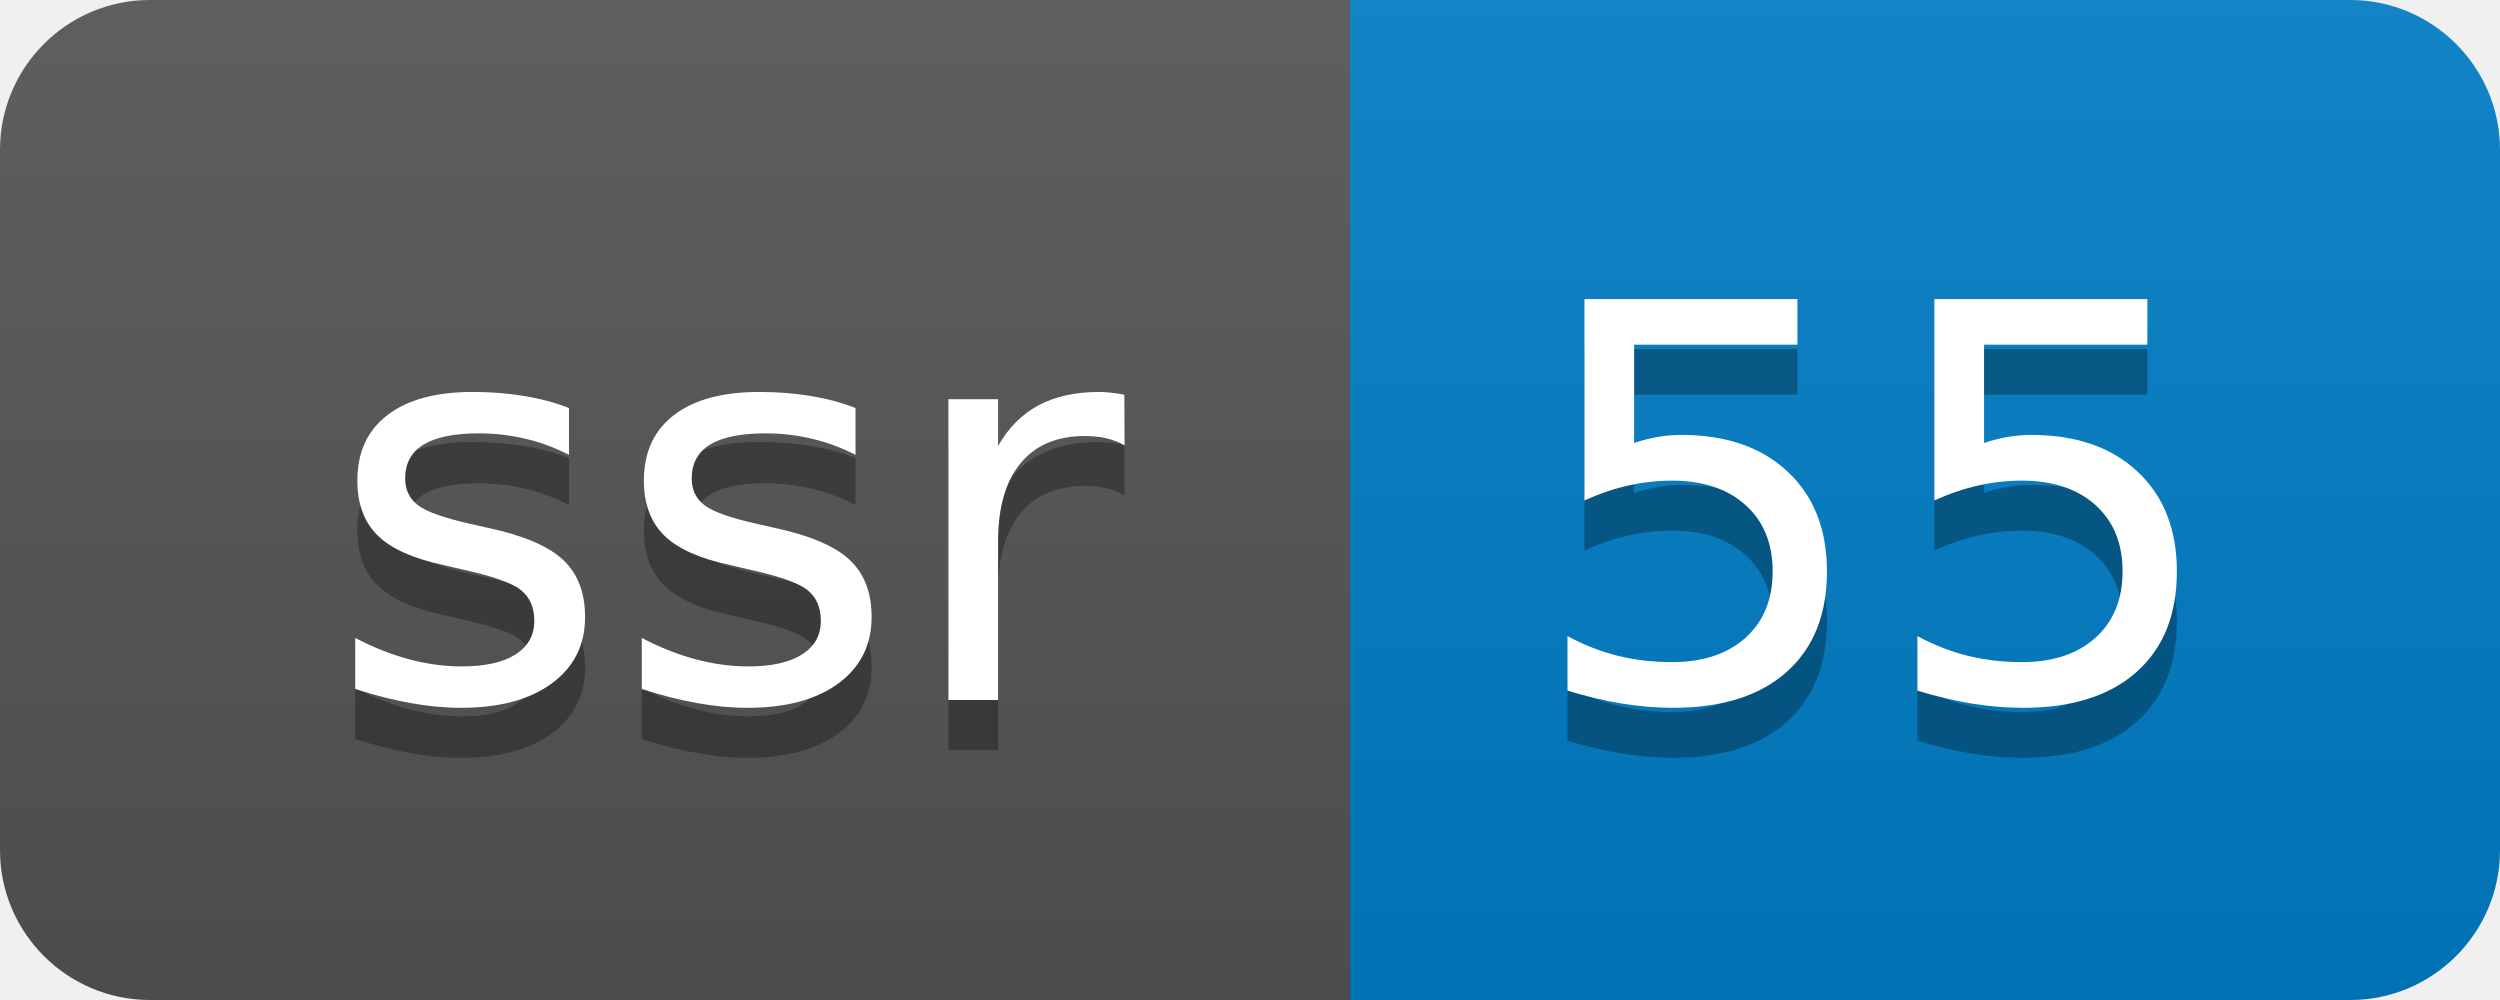
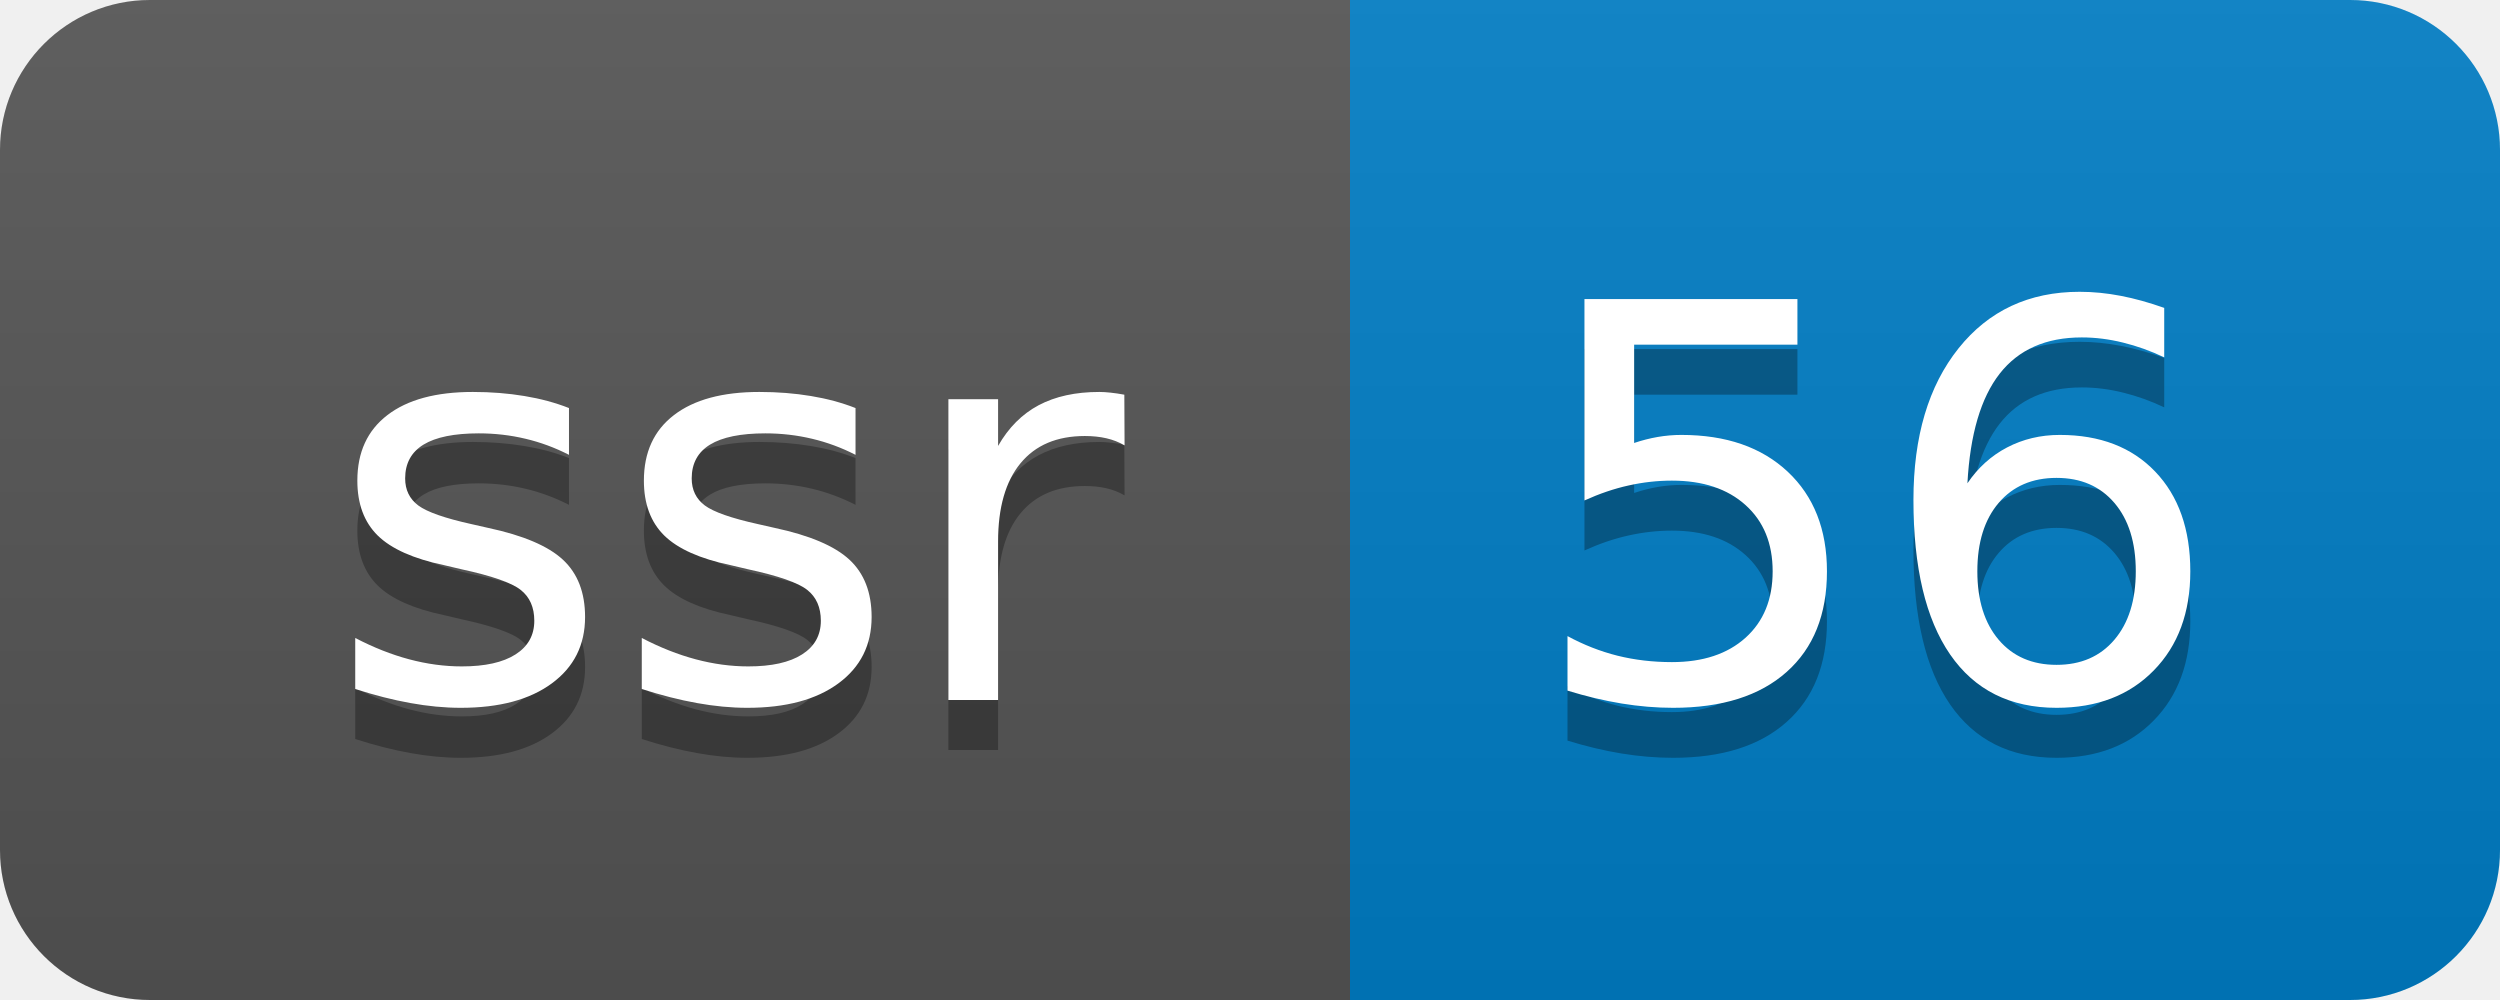
- <svg xmlns="http://www.w3.org/2000/svg" width="50" height="20" role="img" aria-label="ssr: 55">
+ <svg xmlns="http://www.w3.org/2000/svg" width="50" height="20" role="img" aria-label="ssr: 56">
  <linearGradient id="s" x2="0" y2="100%">
    <stop offset="0" stop-color="#bbb" stop-opacity=".1" />
    <stop offset="1" stop-opacity=".1" />
  </linearGradient>
  <clipPath id="r">
    <rect width="50" height="20" rx="3" fill="#fff" />
  </clipPath>
  <g clip-path="url(#r)">
    <rect width="27" height="20" fill="#555" />
    <rect x="27" width="23" height="20" fill="#007ec6" />
    <rect width="50" height="20" fill="url(#s)" />
  </g>
  <g fill="#fff" text-anchor="middle" font-family="Verdana,Geneva,DejaVu Sans,sans-serif" text-rendering="geometricPrecision" font-size="110">
    <text aria-hidden="true" x="145" y="150" fill="#010101" fill-opacity=".3" transform="scale(.1)" textLength="170">ssr</text>
    <text x="145" y="140" transform="scale(.1)" fill="#fff" textLength="170">ssr</text>
-     <text aria-hidden="true" x="375" y="150" fill="#010101" fill-opacity=".3" transform="scale(.1)" textLength="130">55</text>
-     <text x="375" y="140" transform="scale(.1)" fill="#fff" textLength="130">55</text>
+     <text aria-hidden="true" x="375" y="150" fill="#010101" fill-opacity=".3" transform="scale(.1)" textLength="130">56</text>
+     <text x="375" y="140" transform="scale(.1)" fill="#fff" textLength="130">56</text>
  </g>
</svg>
